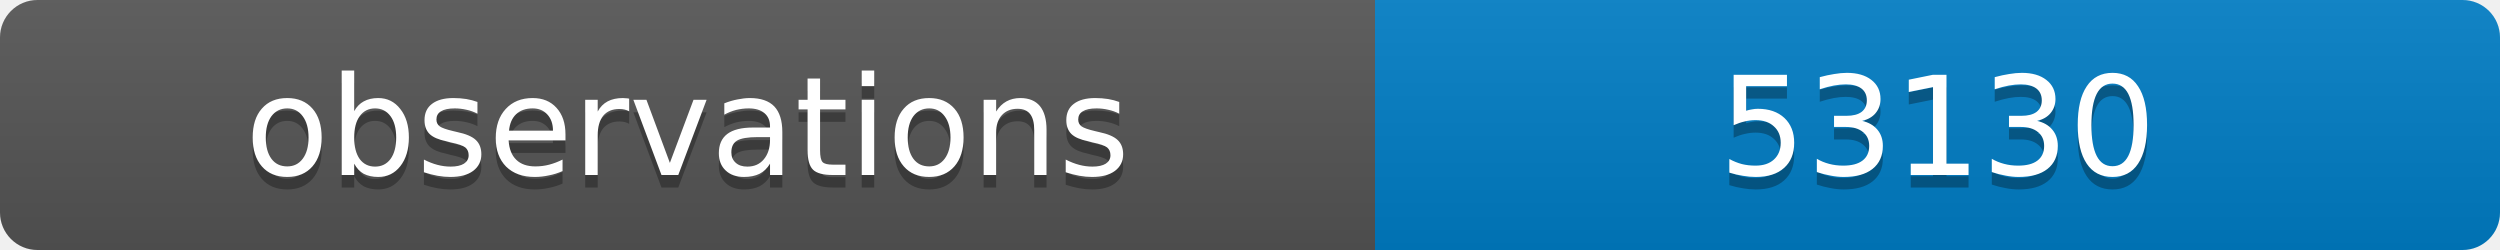
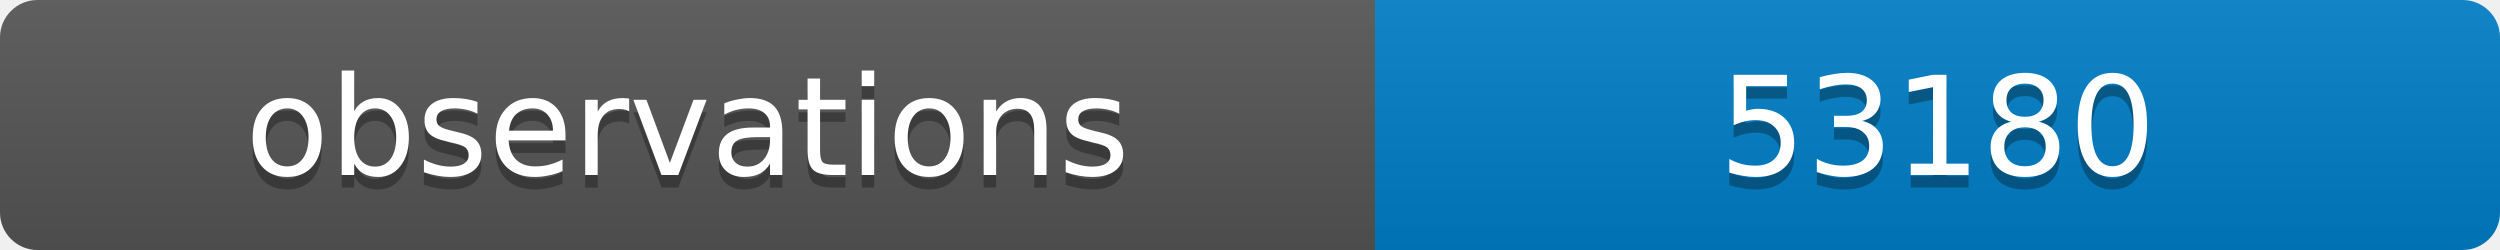
<svg xmlns="http://www.w3.org/2000/svg" width="200" height="20">
  <linearGradient id="b" x2="0" y2="100%">
    <stop offset="0" stop-color="#bbb" stop-opacity=".1" />
    <stop offset="1" stop-opacity=".1" />
  </linearGradient>
  <clipPath id="a">
    <rect width="200" height="20" rx="3" fill="#fff" />
  </clipPath>
  <g clip-path="url(#a)">
    <path fill="#555" d="M0 0h110v20H0z" />
    <path fill="#007ec6" d="M110 0h90v20H110z" />
    <path fill="url(#b)" d="M0 0h200v20H0z" />
  </g>
  <g fill="#fff" text-anchor="middle" font-family="DejaVu Sans,Verdana,Geneva,sans-serif" font-size="11">
    <text x="55" y="15" fill="#010101" fill-opacity=".3">observations</text>
    <text x="55" y="14">observations</text>
-     <text x="155" y="15" fill="#010101" fill-opacity=".3">53130</text>
-     <text x="155" y="14">53130</text>
+     <text x="155" y="15" fill="#010101" fill-opacity=".3">53180</text>
+     <text x="155" y="14">53180</text>
  </g>
</svg>
